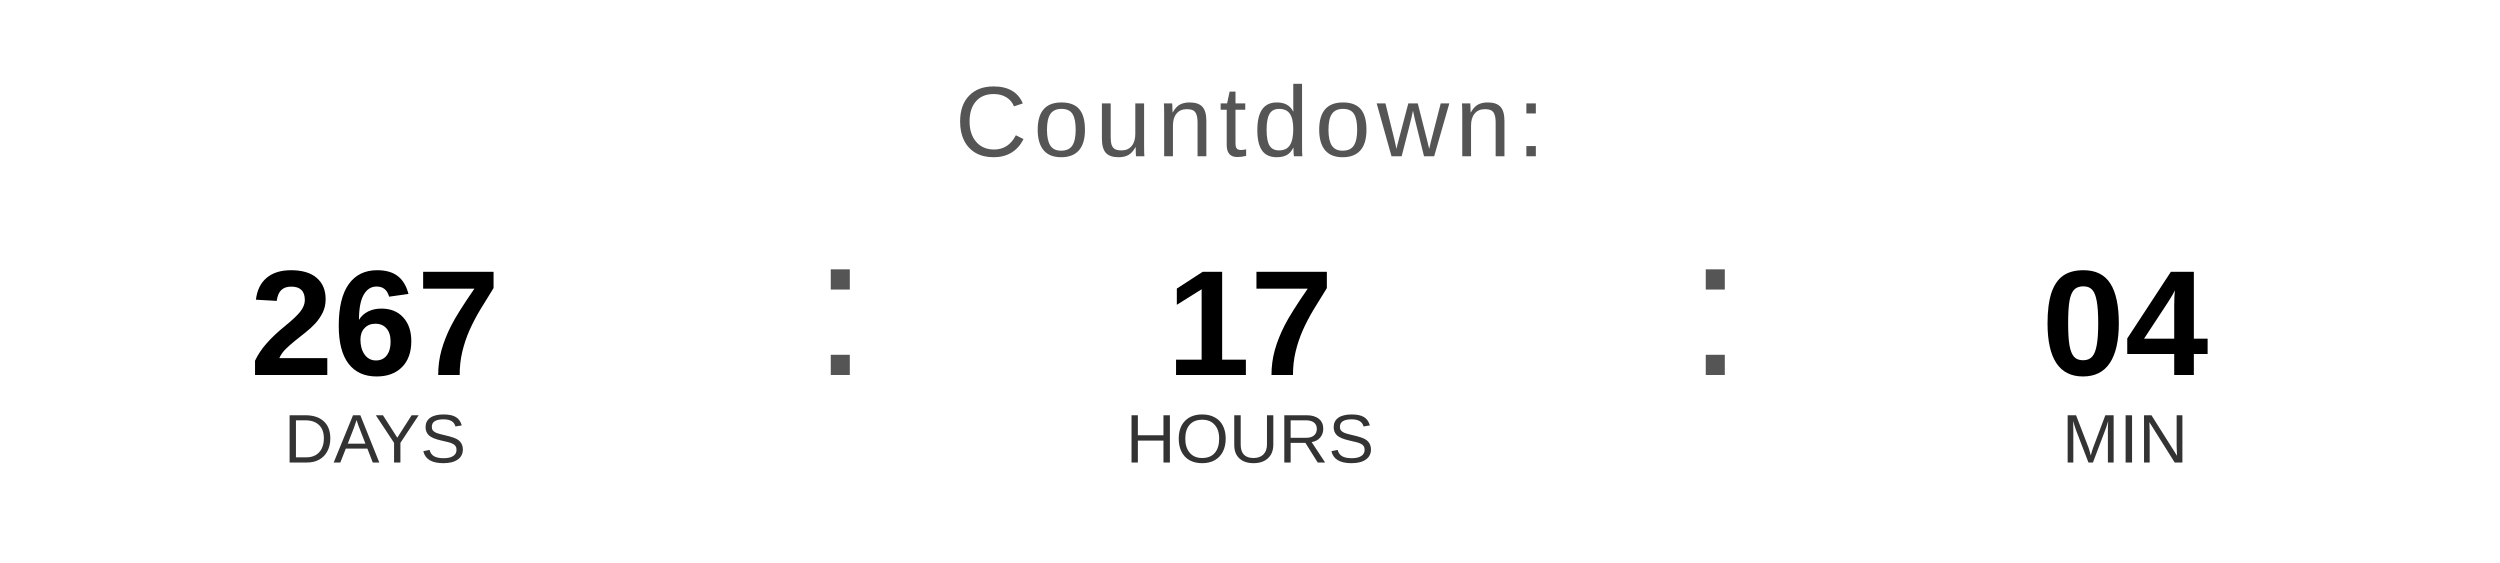
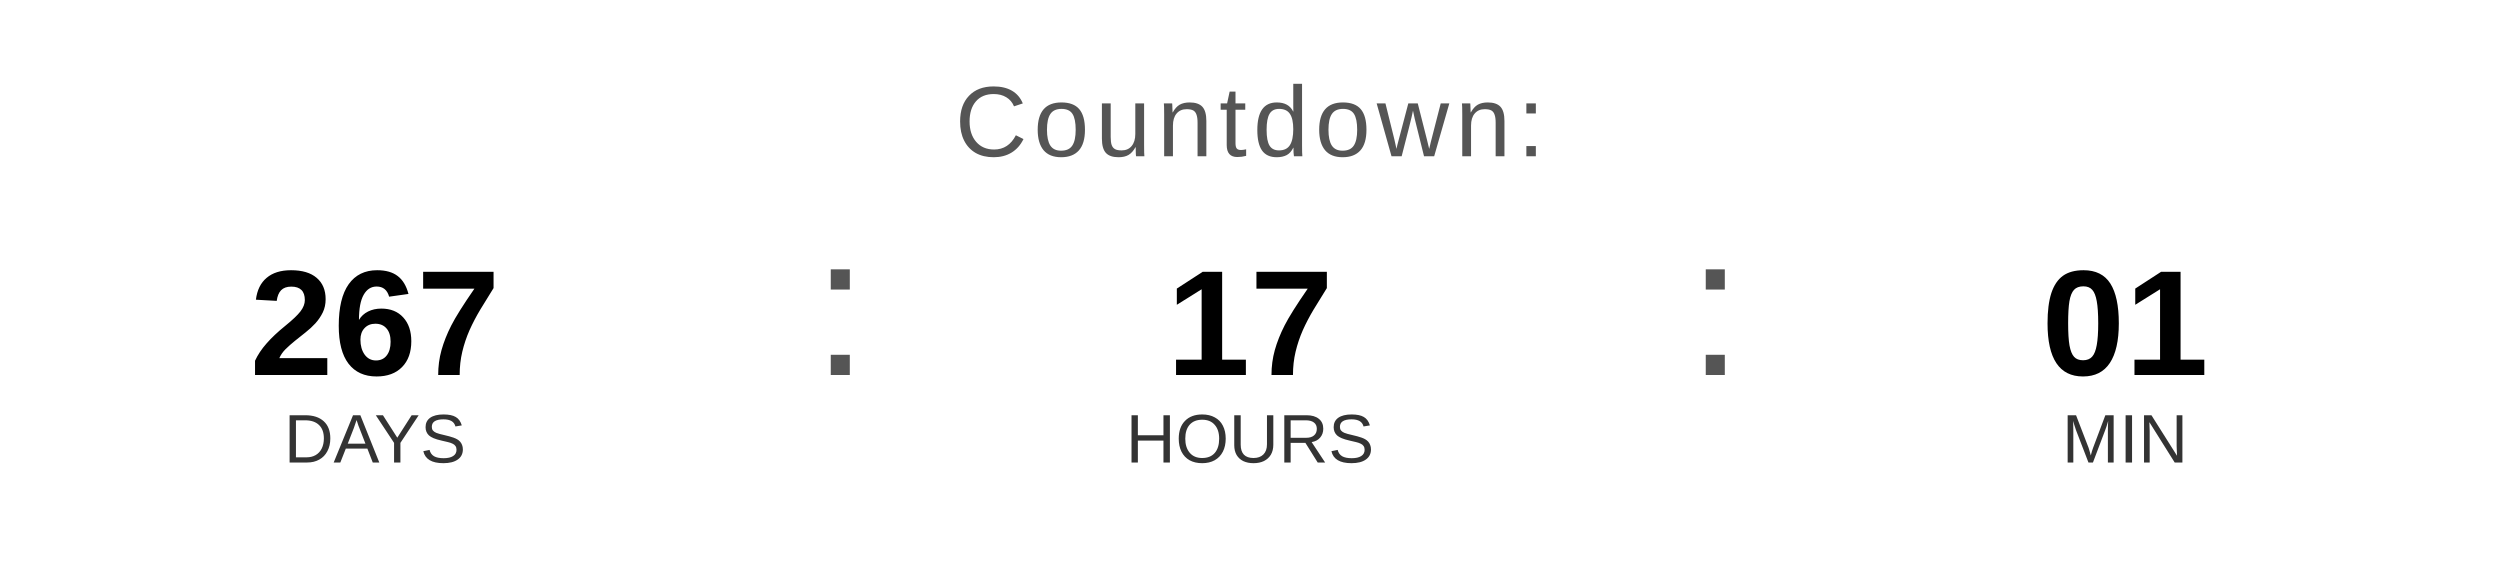
<svg xmlns="http://www.w3.org/2000/svg" width="400" height="90" viewBox="0 0 400 90">
  <text x="200" y="25" font-family="Arial, Helvetica, sans-serif" font-size="16" fill="#555555" text-anchor="middle" letter-spacing="1">
    Countdown:
  </text>
  <text x="60" y="60" font-family="Arial, Helvetica, sans-serif" font-size="24" font-weight="bold" fill="#000000" text-anchor="middle">267</text>
  <text x="60" y="74" font-family="Arial, Helvetica, sans-serif" font-size="11" fill="#333333" text-anchor="middle">DAYS</text>
  <text x="130" y="60" font-family="Arial, sans-serif" font-size="32" fill="#555555">:</text>
  <text x="200" y="60" font-family="Arial, Helvetica, sans-serif" font-size="24" font-weight="bold" fill="#000000" text-anchor="middle">17</text>
  <text x="200" y="74" font-family="Arial, Helvetica, sans-serif" font-size="11" fill="#333333" text-anchor="middle">HOURS</text>
  <text x="270" y="60" font-family="Arial, sans-serif" font-size="32" fill="#555555">:</text>
-   <text x="340" y="60" font-family="Arial, Helvetica, sans-serif" font-size="24" font-weight="bold" fill="#000000" text-anchor="middle">04</text>
+   <text x="340" y="60" font-family="Arial, Helvetica, sans-serif" font-size="24" font-weight="bold" fill="#000000" text-anchor="middle">01</text>
  <text x="340" y="74" font-family="Arial, Helvetica, sans-serif" font-size="11" fill="#333333" text-anchor="middle">MIN</text>
</svg>
